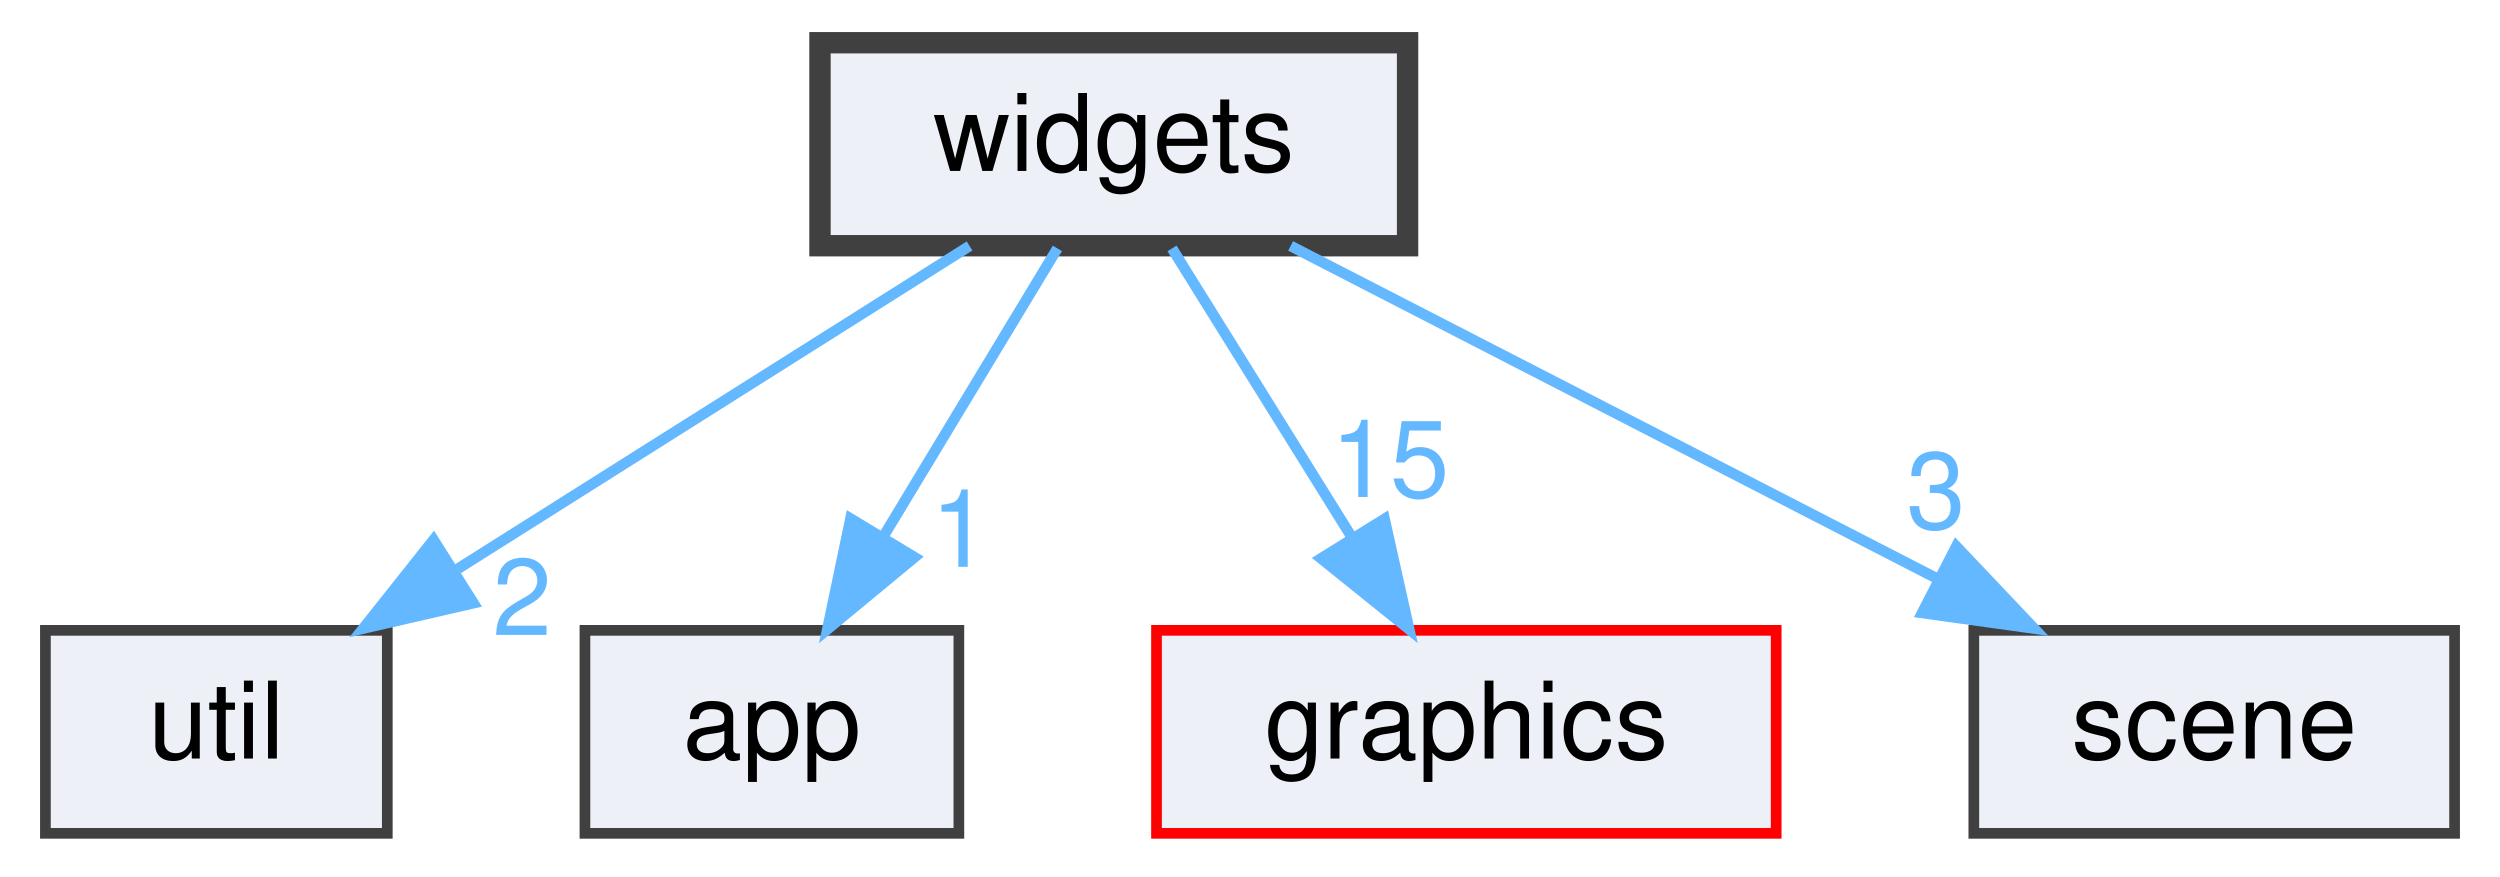
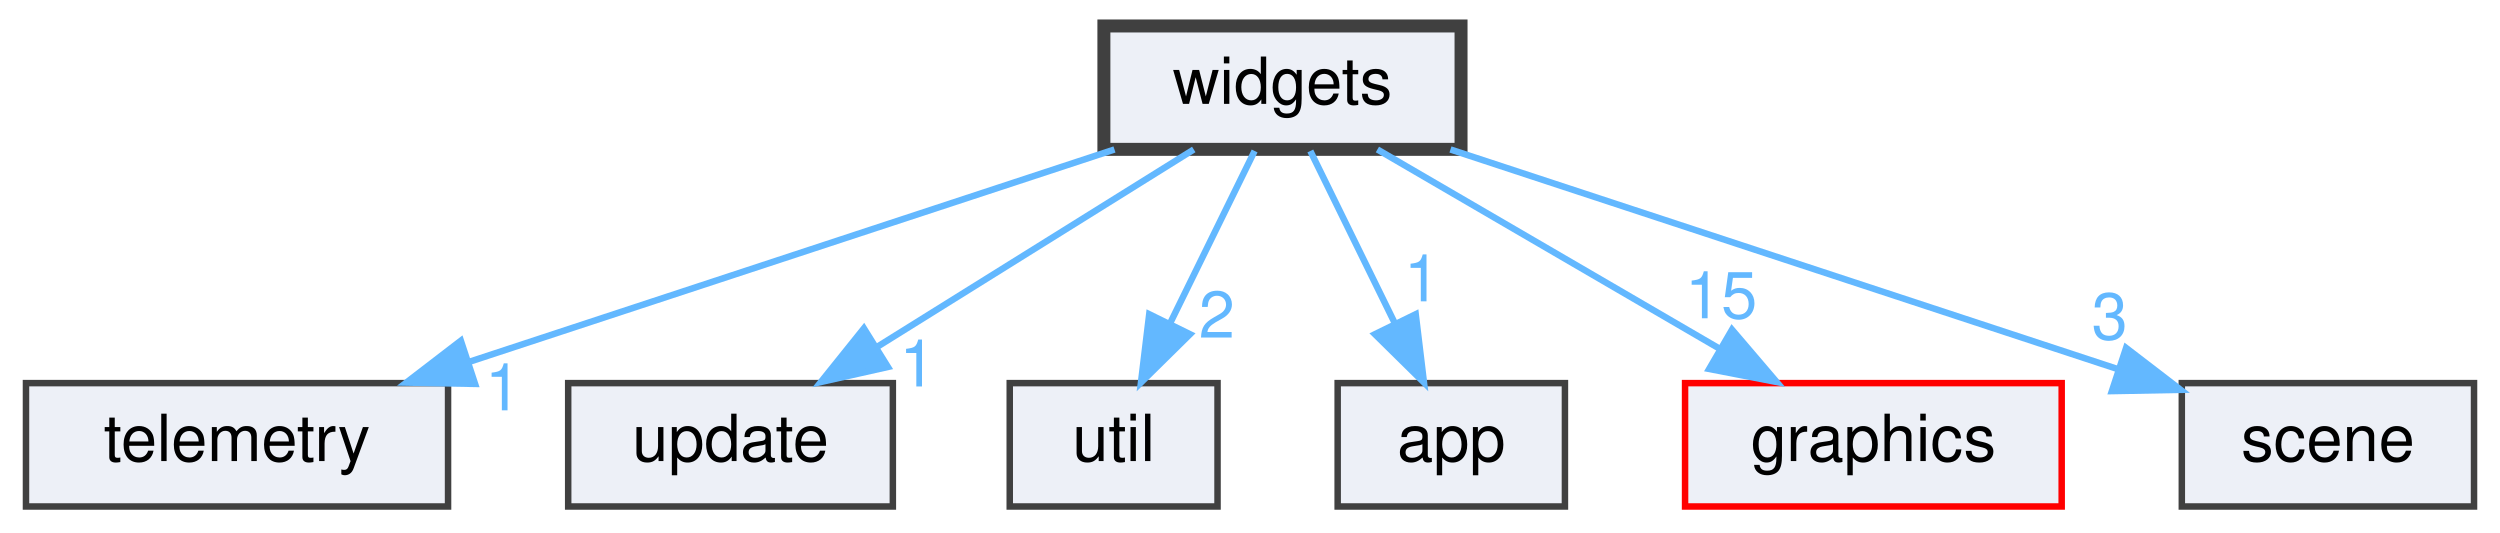
- <svg xmlns="http://www.w3.org/2000/svg" xmlns:xlink="http://www.w3.org/1999/xlink" width="234pt" height="82pt" viewBox="0.00 0.00 233.50 82.00">
+ <svg xmlns="http://www.w3.org/2000/svg" xmlns:xlink="http://www.w3.org/1999/xlink" width="385pt" height="82pt" viewBox="0.00 0.00 385.00 82.00">
  <g id="graph0" class="graph" transform="scale(1 1) rotate(0) translate(4 78)">
    <g id="node1" class="node">
      <g id="a_node1">
        <a xlink:href="dir_fc86ce11cfb5284f2928e718eeab9679.html" target="_top" xlink:title="widgets">
-           <polygon fill="#edf0f7" stroke="#404040" stroke-width="2" points="127.5,-74 72.5,-74 72.5,-55 127.5,-55 127.5,-74" />
-           <text text-anchor="middle" x="100" y="-62" font-family="Helvetica,sans-Serif" font-size="10.00">widgets</text>
+           <polygon fill="#edf0f7" stroke="#404040" stroke-width="2" points="221,-74 166,-74 166,-55 221,-55 221,-74" />
+           <text text-anchor="middle" x="193.5" y="-62" font-family="Helvetica,sans-Serif" font-size="10.00">widgets</text>
        </a>
      </g>
    </g>
    <g id="node2" class="node">
      <g id="a_node2">
-         <a xlink:href="dir_23ec12649285f9fabf3a6b7380226c28.html" target="_top" xlink:title="util">
-           <polygon fill="#edf0f7" stroke="#404040" points="32,-19 0,-19 0,0 32,0 32,-19" />
-           <text text-anchor="middle" x="16" y="-7" font-family="Helvetica,sans-Serif" font-size="10.00">util</text>
+         <a xlink:href="dir_00313708bf3d62029b5b8b98372af89e.html" target="_top" xlink:title="telemetry">
+           <polygon fill="#edf0f7" stroke="#404040" points="65,-19 0,-19 0,0 65,0 65,-19" />
+           <text text-anchor="middle" x="32.5" y="-7" font-family="Helvetica,sans-Serif" font-size="10.00">telemetry</text>
        </a>
      </g>
    </g>
    <g id="edge1" class="edge">
      <g id="a_edge1">
-         <a xlink:href="dir_000014_000013.html" target="_top">
-           <path fill="none" stroke="#63b8ff" d="M86.5,-54.98C73.6,-46.84 53.9,-34.41 38.6,-24.76" />
-           <polygon fill="#63b8ff" stroke="#63b8ff" points="40.07,-21.55 29.74,-19.17 36.33,-27.47 40.07,-21.55" />
+         <a xlink:href="dir_000014_000011.html" target="_top">
+           <path fill="none" stroke="#63b8ff" d="M167.63,-54.98C140.72,-46.13 98.38,-32.19 68.27,-22.28" />
+           <polygon fill="#63b8ff" stroke="#63b8ff" points="69.16,-18.88 58.57,-19.08 66.97,-25.53 69.16,-18.88" />
        </a>
      </g>
      <g id="a_edge1-headlabel">
-         <a xlink:href="dir_000014_000013.html" target="_top" xlink:title="2">
-           <text text-anchor="middle" x="44.62" y="-18.56" font-family="Helvetica,sans-Serif" font-size="10.00" fill="#63b8ff">2</text>
+         <a xlink:href="dir_000014_000011.html" target="_top" xlink:title="1">
+           <text text-anchor="middle" x="73.47" y="-14.81" font-family="Helvetica,sans-Serif" font-size="10.00" fill="#63b8ff">1</text>
        </a>
      </g>
    </g>
    <g id="node3" class="node">
      <g id="a_node3">
-         <a xlink:href="dir_d422163b96683743ed3963d4aac17747.html" target="_top" xlink:title="app">
-           <polygon fill="#edf0f7" stroke="#404040" points="85.5,-19 50.5,-19 50.5,0 85.5,0 85.5,-19" />
-           <text text-anchor="middle" x="68" y="-7" font-family="Helvetica,sans-Serif" font-size="10.00">app</text>
+         <a xlink:href="dir_0d1989e76c6283fb896a05d9bfbba2d7.html" target="_top" xlink:title="update">
+           <polygon fill="#edf0f7" stroke="#404040" points="133.5,-19 83.5,-19 83.5,0 133.5,0 133.5,-19" />
+           <text text-anchor="middle" x="108.5" y="-7" font-family="Helvetica,sans-Serif" font-size="10.00">update</text>
        </a>
      </g>
    </g>
    <g id="edge2" class="edge">
      <g id="a_edge2">
-         <a xlink:href="dir_000014_000000.html" target="_top">
-           <path fill="none" stroke="#63b8ff" d="M94.72,-54.75C90.29,-47.42 83.84,-36.73 78.38,-27.7" />
-           <polygon fill="#63b8ff" stroke="#63b8ff" points="81.35,-25.84 73.19,-19.09 75.36,-29.46 81.35,-25.84" />
+         <a xlink:href="dir_000014_000012.html" target="_top">
+           <path fill="none" stroke="#63b8ff" d="M179.84,-54.98C166.66,-46.77 146.47,-34.18 130.93,-24.49" />
+           <polygon fill="#63b8ff" stroke="#63b8ff" points="132.74,-21.49 122.41,-19.17 129.04,-27.43 132.74,-21.49" />
        </a>
      </g>
      <g id="a_edge2-headlabel">
-         <a xlink:href="dir_000014_000000.html" target="_top" xlink:title="1">
-           <text text-anchor="middle" x="85.64" y="-24.95" font-family="Helvetica,sans-Serif" font-size="10.00" fill="#63b8ff">1</text>
+         <a xlink:href="dir_000014_000012.html" target="_top" xlink:title="1">
+           <text text-anchor="middle" x="137.3" y="-18.48" font-family="Helvetica,sans-Serif" font-size="10.00" fill="#63b8ff">1</text>
        </a>
      </g>
    </g>
    <g id="node4" class="node">
      <g id="a_node4">
-         <a xlink:href="dir_e79632891301b850df87e9c0030293fa.html" target="_top" xlink:title="graphics">
-           <polygon fill="#edf0f7" stroke="red" points="162,-19 104,-19 104,0 162,0 162,-19" />
-           <text text-anchor="middle" x="133" y="-7" font-family="Helvetica,sans-Serif" font-size="10.00">graphics</text>
+         <a xlink:href="dir_23ec12649285f9fabf3a6b7380226c28.html" target="_top" xlink:title="util">
+           <polygon fill="#edf0f7" stroke="#404040" points="183.5,-19 151.5,-19 151.5,0 183.5,0 183.5,-19" />
+           <text text-anchor="middle" x="167.5" y="-7" font-family="Helvetica,sans-Serif" font-size="10.00">util</text>
        </a>
      </g>
    </g>
    <g id="edge3" class="edge">
      <g id="a_edge3">
-         <a xlink:href="dir_000014_000004.html" target="_top">
-           <path fill="none" stroke="#63b8ff" d="M105.45,-54.75C110.01,-47.42 116.67,-36.73 122.29,-27.7" />
-           <polygon fill="#63b8ff" stroke="#63b8ff" points="125.34,-29.43 127.65,-19.09 119.4,-25.73 125.34,-29.43" />
+         <a xlink:href="dir_000014_000013.html" target="_top">
+           <path fill="none" stroke="#63b8ff" d="M189.21,-54.75C185.69,-47.57 180.59,-37.18 176.22,-28.27" />
+           <polygon fill="#63b8ff" stroke="#63b8ff" points="179.26,-26.53 171.71,-19.09 172.98,-29.61 179.26,-26.53" />
        </a>
      </g>
      <g id="a_edge3-headlabel">
-         <a xlink:href="dir_000014_000004.html" target="_top" xlink:title="15">
-           <text text-anchor="middle" x="125.85" y="-31.48" font-family="Helvetica,sans-Serif" font-size="10.00" fill="#63b8ff">15</text>
+         <a xlink:href="dir_000014_000013.html" target="_top" xlink:title="2">
+           <text text-anchor="middle" x="183.39" y="-26" font-family="Helvetica,sans-Serif" font-size="10.00" fill="#63b8ff">2</text>
        </a>
      </g>
    </g>
    <g id="node5" class="node">
      <g id="a_node5">
-         <a xlink:href="dir_fd40b43fc4c1e00689c4b0cc7f9f9515.html" target="_top" xlink:title="scene">
-           <polygon fill="#edf0f7" stroke="#404040" points="225.5,-19 180.5,-19 180.5,0 225.5,0 225.5,-19" />
-           <text text-anchor="middle" x="203" y="-7" font-family="Helvetica,sans-Serif" font-size="10.00">scene</text>
+         <a xlink:href="dir_d422163b96683743ed3963d4aac17747.html" target="_top" xlink:title="app">
+           <polygon fill="#edf0f7" stroke="#404040" points="237,-19 202,-19 202,0 237,0 237,-19" />
+           <text text-anchor="middle" x="219.5" y="-7" font-family="Helvetica,sans-Serif" font-size="10.00">app</text>
        </a>
      </g>
    </g>
    <g id="edge4" class="edge">
      <g id="a_edge4">
-         <a xlink:href="dir_000014_000009.html" target="_top">
-           <path fill="none" stroke="#63b8ff" d="M116.55,-54.98C132.89,-46.57 158.13,-33.59 177.13,-23.81" />
-           <polygon fill="#63b8ff" stroke="#63b8ff" points="178.86,-26.86 186.15,-19.17 175.66,-20.63 178.86,-26.86" />
+         <a xlink:href="dir_000014_000000.html" target="_top">
+           <path fill="none" stroke="#63b8ff" d="M197.79,-54.75C201.31,-47.57 206.41,-37.18 210.78,-28.27" />
+           <polygon fill="#63b8ff" stroke="#63b8ff" points="214.02,-29.61 215.29,-19.09 207.74,-26.53 214.02,-29.61" />
        </a>
      </g>
      <g id="a_edge4-headlabel">
+         <a xlink:href="dir_000014_000000.html" target="_top" xlink:title="1">
+           <text text-anchor="middle" x="214.99" y="-31.59" font-family="Helvetica,sans-Serif" font-size="10.00" fill="#63b8ff">1</text>
+         </a>
+       </g>
+     </g>
+     <g id="node6" class="node">
+       <g id="a_node6">
+         <a xlink:href="dir_e79632891301b850df87e9c0030293fa.html" target="_top" xlink:title="graphics">
+           <polygon fill="#edf0f7" stroke="red" points="313.5,-19 255.5,-19 255.5,0 313.5,0 313.5,-19" />
+           <text text-anchor="middle" x="284.5" y="-7" font-family="Helvetica,sans-Serif" font-size="10.00">graphics</text>
+         </a>
+       </g>
+     </g>
+     <g id="edge5" class="edge">
+       <g id="a_edge5">
+         <a xlink:href="dir_000014_000004.html" target="_top">
+           <path fill="none" stroke="#63b8ff" d="M208.12,-54.98C222.36,-46.69 244.25,-33.94 260.95,-24.22" />
+           <polygon fill="#63b8ff" stroke="#63b8ff" points="262.73,-27.23 269.61,-19.17 259.21,-21.18 262.73,-27.23" />
+         </a>
+       </g>
+       <g id="a_edge5-headlabel">
+         <a xlink:href="dir_000014_000004.html" target="_top" xlink:title="15">
+           <text text-anchor="middle" x="261.06" y="-28.99" font-family="Helvetica,sans-Serif" font-size="10.00" fill="#63b8ff">15</text>
+         </a>
+       </g>
+     </g>
+     <g id="node7" class="node">
+       <g id="a_node7">
+         <a xlink:href="dir_fd40b43fc4c1e00689c4b0cc7f9f9515.html" target="_top" xlink:title="scene">
+           <polygon fill="#edf0f7" stroke="#404040" points="377,-19 332,-19 332,0 377,0 377,-19" />
+           <text text-anchor="middle" x="354.5" y="-7" font-family="Helvetica,sans-Serif" font-size="10.00">scene</text>
+         </a>
+       </g>
+     </g>
+     <g id="edge6" class="edge">
+       <g id="a_edge6">
+         <a xlink:href="dir_000014_000009.html" target="_top">
+           <path fill="none" stroke="#63b8ff" d="M219.37,-54.98C247.32,-45.78 291.91,-31.1 322.16,-21.15" />
+           <polygon fill="#63b8ff" stroke="#63b8ff" points="323.42,-24.42 331.82,-17.97 321.23,-17.77 323.42,-24.42" />
+         </a>
+       </g>
+       <g id="a_edge6-headlabel">
        <a xlink:href="dir_000014_000009.html" target="_top" xlink:title="3">
-           <text text-anchor="middle" x="176.96" y="-28.53" font-family="Helvetica,sans-Serif" font-size="10.00" fill="#63b8ff">3</text>
+           <text text-anchor="middle" x="320.89" y="-25.74" font-family="Helvetica,sans-Serif" font-size="10.00" fill="#63b8ff">3</text>
        </a>
      </g>
    </g>
  </g>
</svg>
